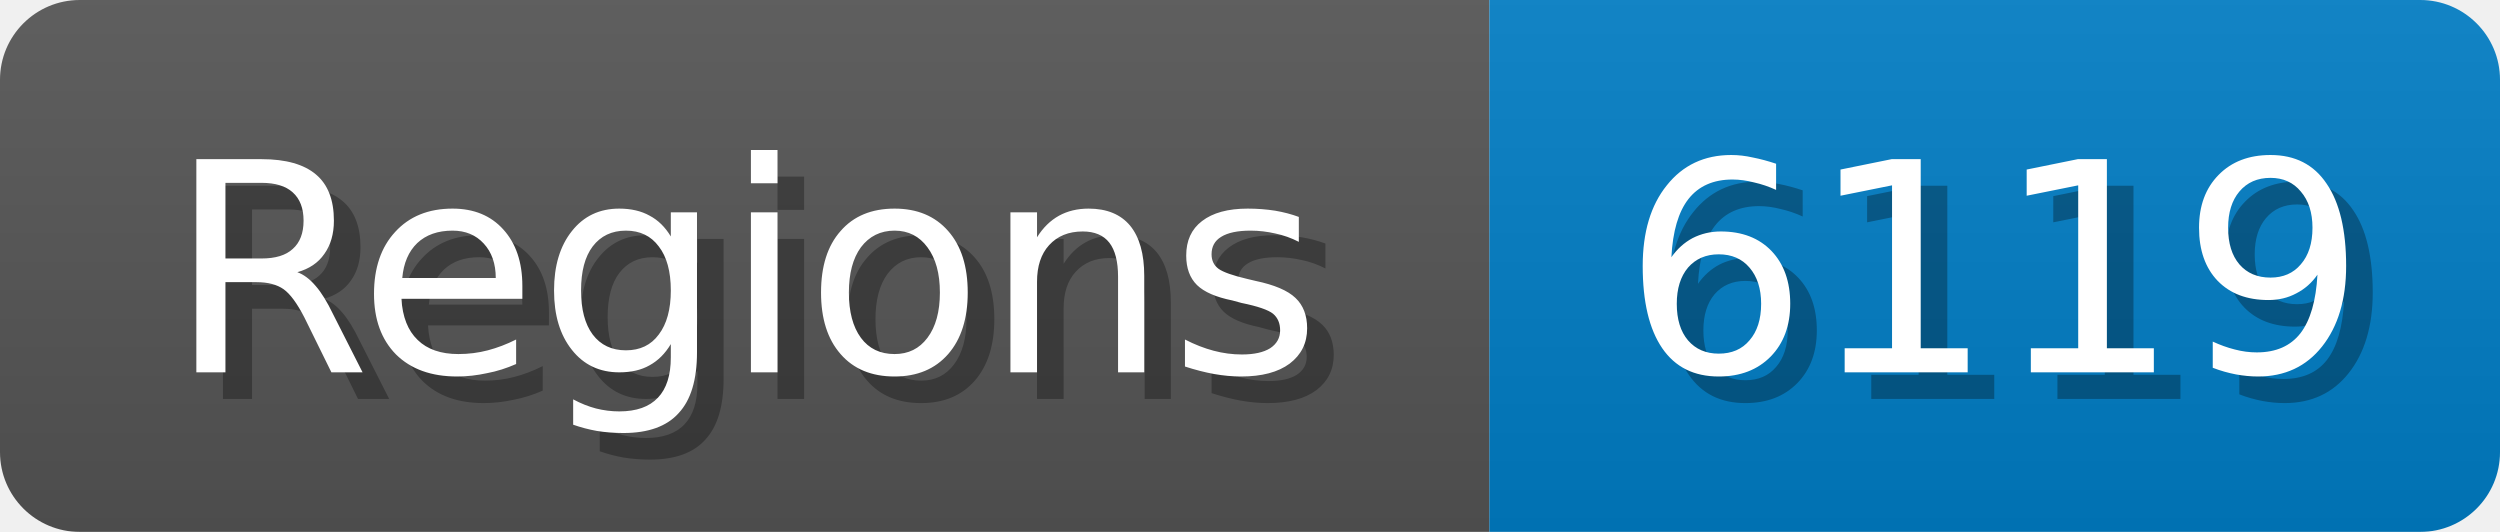
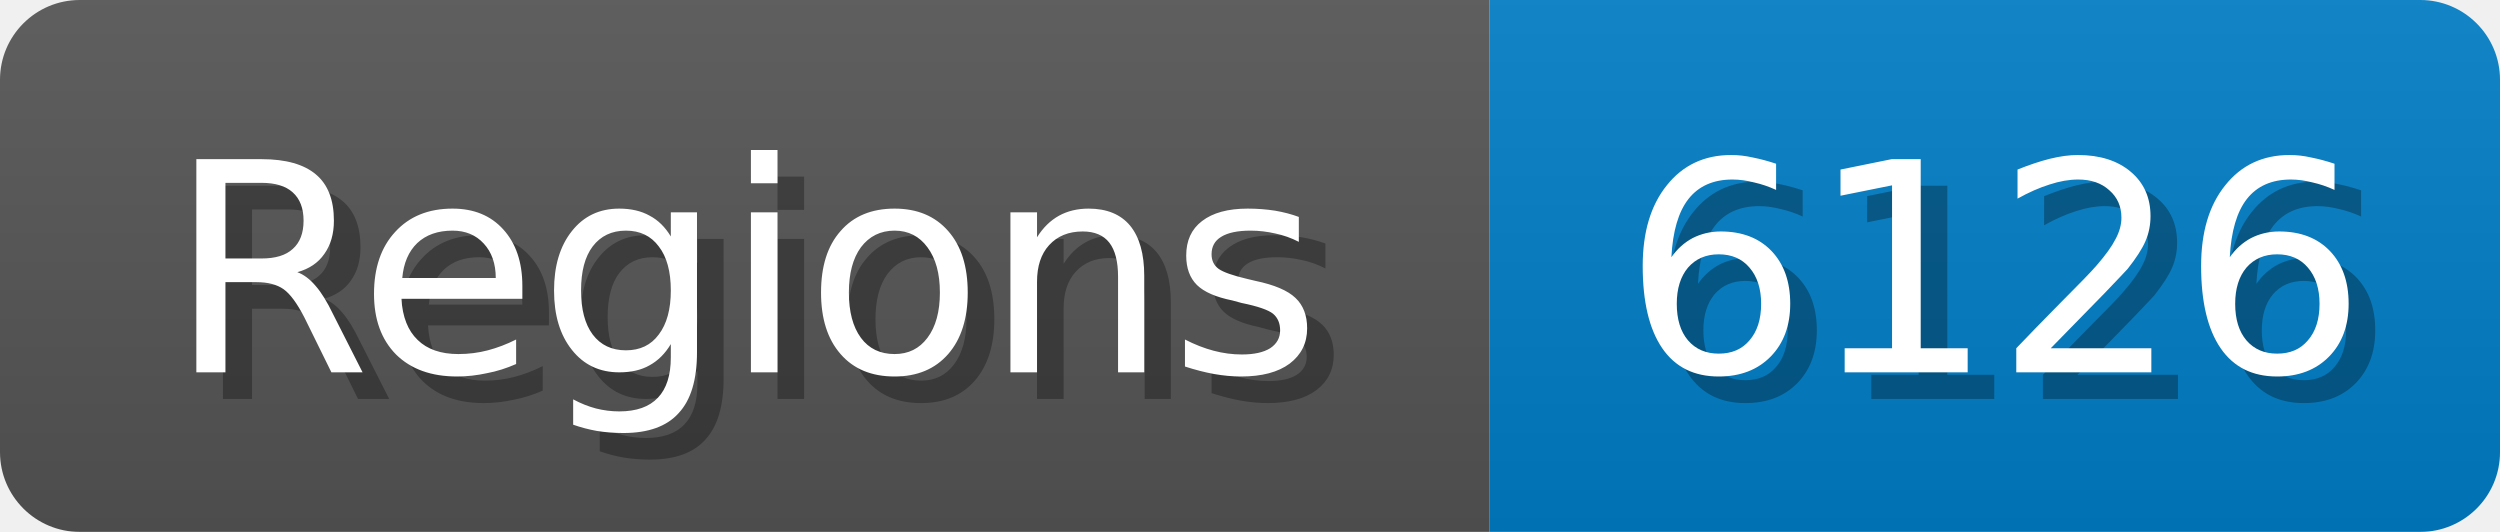
<svg xmlns="http://www.w3.org/2000/svg" width="94" height="20">
  <linearGradient id="b" x2="0" y2="100%">
    <stop offset="0" stop-color="#bbb" stop-opacity=".1" />
    <stop offset="1" stop-opacity=".1" />
  </linearGradient>
  <mask id="anybadge_1">
    <rect width="94" height="20" rx="3" fill="#fff" />
  </mask>
  <g mask="url(#anybadge_1)">
    <path fill="#555" d="M0 0h56v20H0z" />
    <path fill="#007ec6" d="M56 0h38v20H56z" />
    <path fill="url(#b)" d="M0 0h94v20H0z" />
  </g>
  <g fill="#fff" text-anchor="middle" font-family="DejaVu Sans,Verdana,Geneva,sans-serif" font-size="11">
    <text x="29.0" y="15" fill="#010101" fill-opacity=".3">Regions</text>
    <text x="28.0" y="14">Regions</text>
  </g>
  <g fill="#fff" text-anchor="middle" font-family="DejaVu Sans,Verdana,Geneva,sans-serif" font-size="11">
-     <text x="76.0" y="15" fill="#010101" fill-opacity=".3">6119</text>
-     <text x="75.0" y="14">6119</text>
+     <text x="76.0" y="15" fill="#010101" fill-opacity=".3">6126</text>
+     <text x="75.0" y="14">6126</text>
  </g>
</svg>
